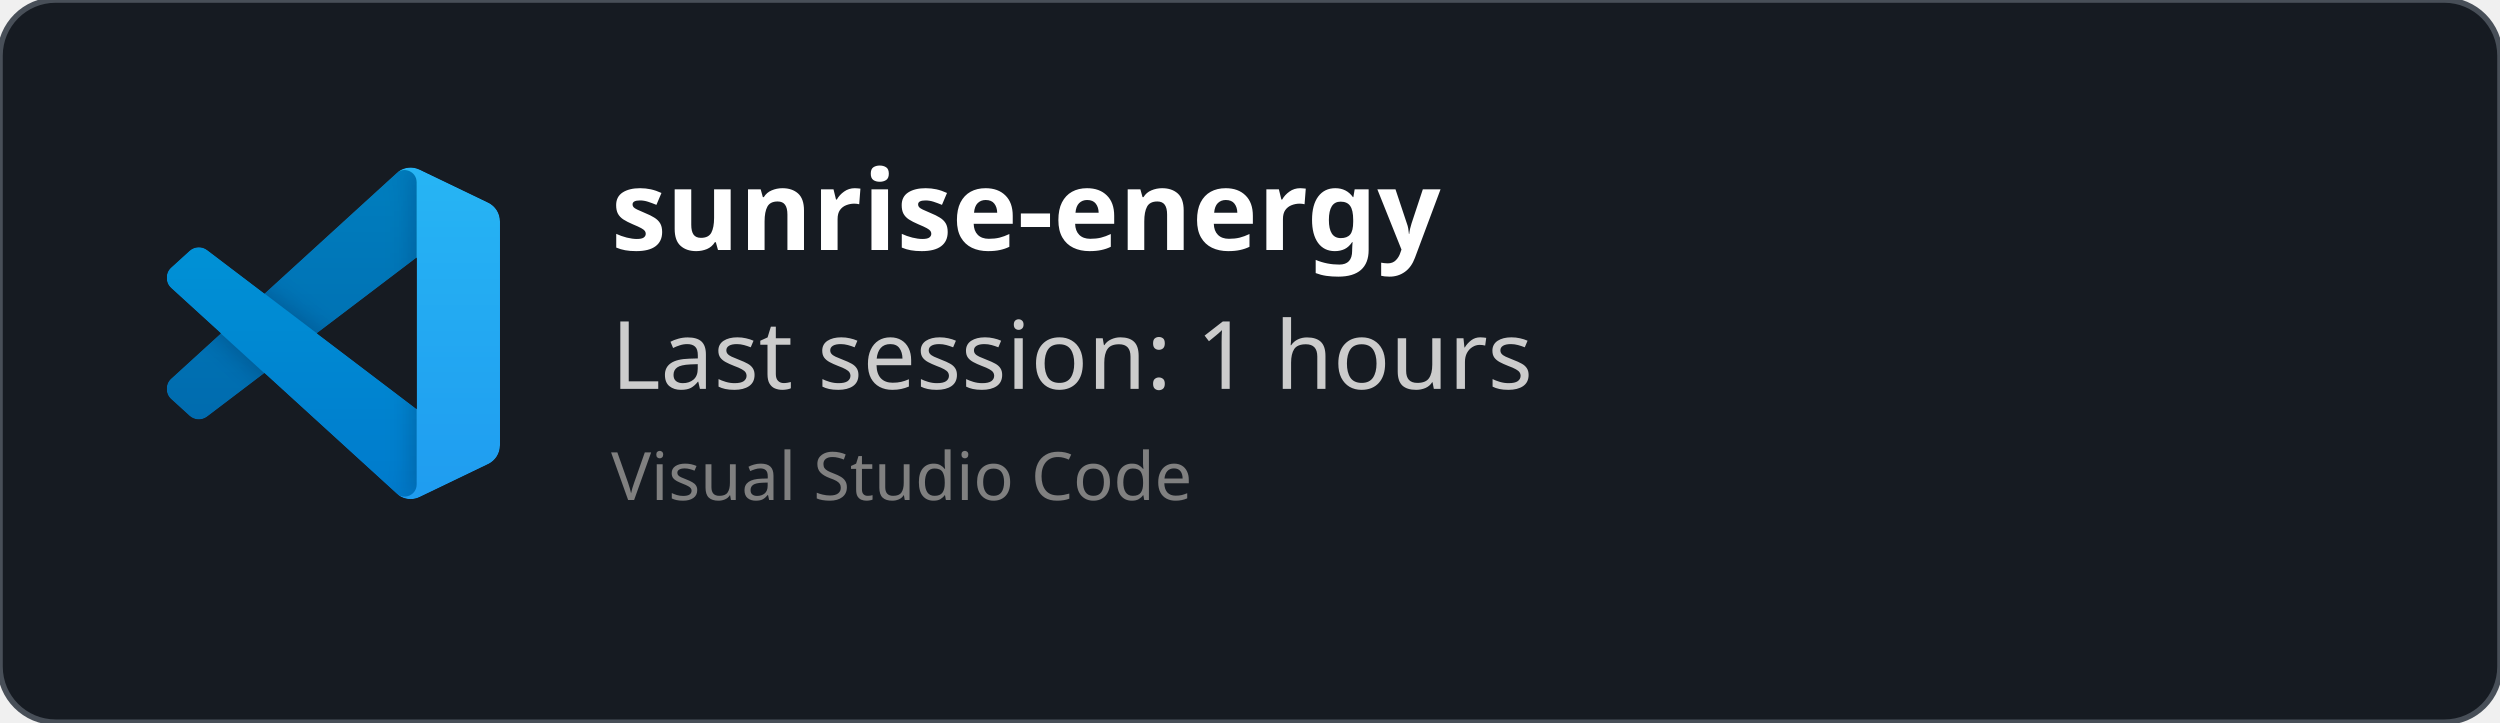
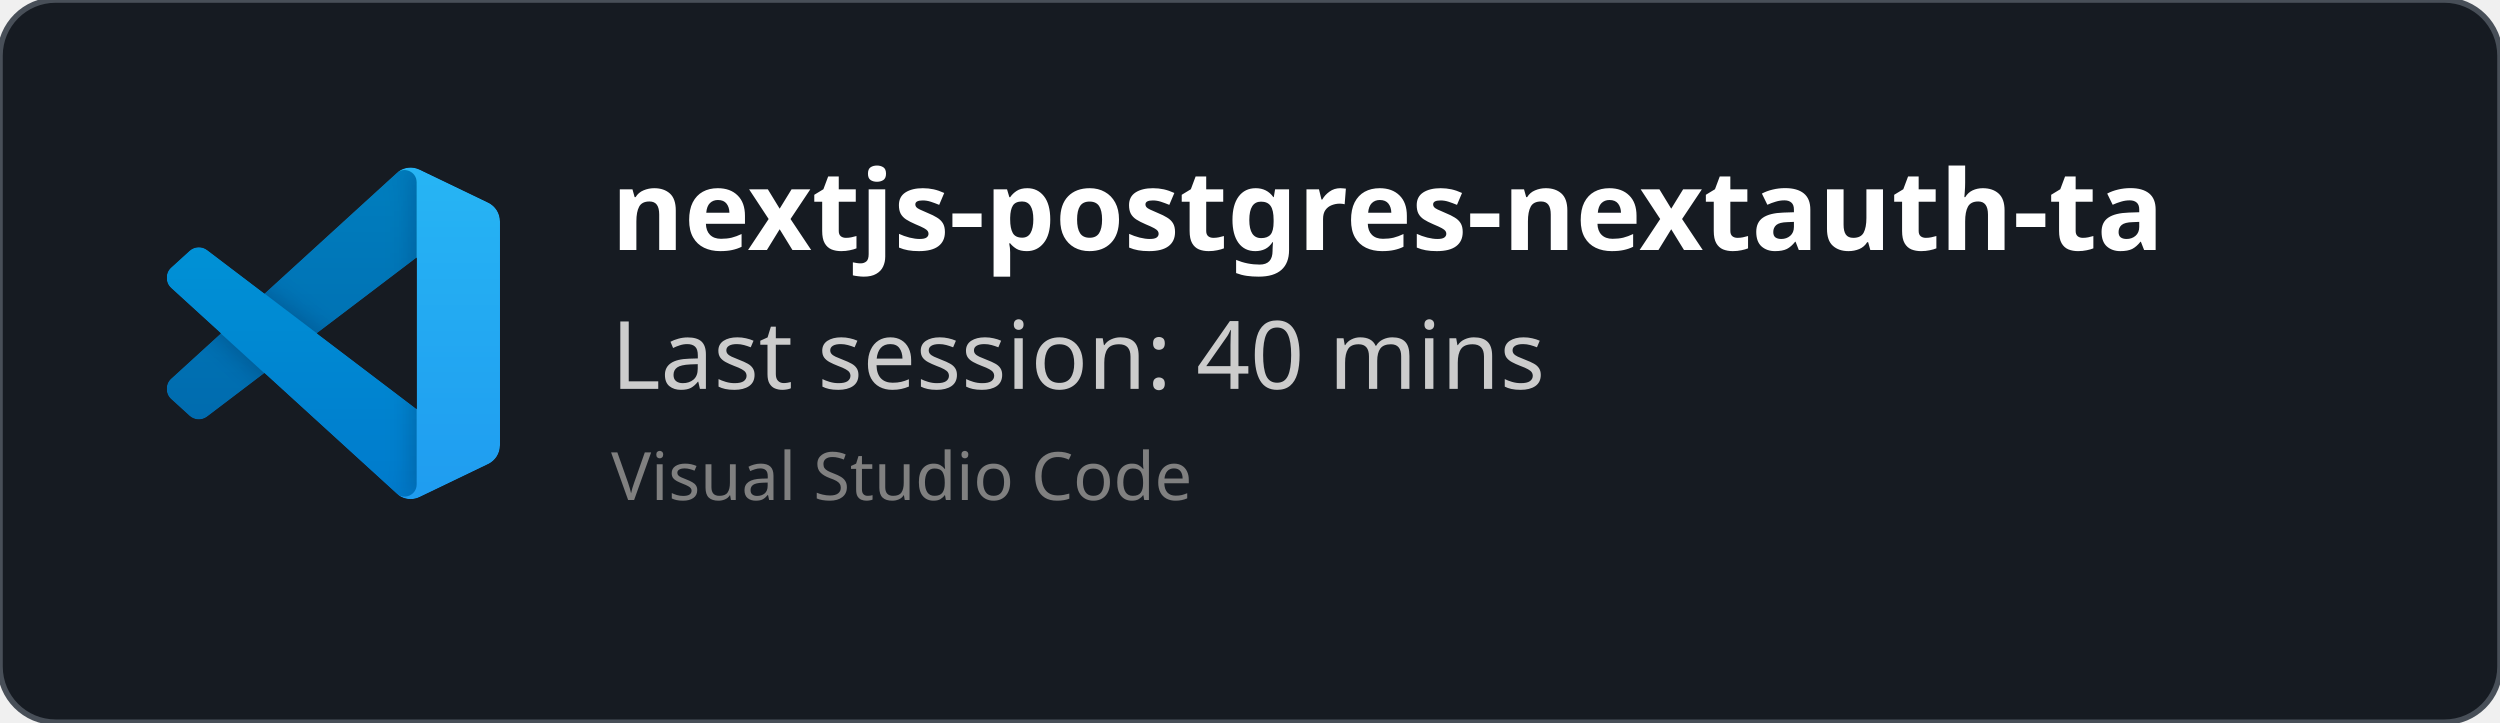
<svg xmlns="http://www.w3.org/2000/svg" width="450" height="130" viewBox="0 0 450 130" fill="none" role="img">
  <style>
    *{
        font-family: 'Segoe UI', Ubuntu, monospace
    }
    </style>
  <defs>
    <clipPath id="horizontalClip" x="20" y="20" width="500" height="200">
      <rect x="90" y="20" width="300" height="50" />
    </clipPath>
  </defs>
  <rect width="450" height="130" fill="rgba(22,27,34)" stroke="#484f58" stroke-width="1" fill-opacity="1" stroke-opacity="1" x="0" y="0" rx="10px" ry="10px">
    </rect>
  <svg width="60" height="60" x="30" y="30" viewBox="0 0 100 100" fill="none" id="vscode">
    <mask id="mask0" mask-type="alpha" maskUnits="userSpaceOnUse" x="0" y="0" width="100" height="100">
      <path fill-rule="evenodd" clip-rule="evenodd" d="M70.912 99.317C72.487 99.931 74.283 99.891 75.873 99.126L96.461 89.22C98.624 88.179 100 85.989 100 83.587V16.413C100 14.011 98.624 11.822 96.461 10.781L75.873 0.874C73.786 -0.13 71.345 0.116 69.513 1.447C69.252 1.637 69.003 1.849 68.769 2.083L29.355 38.041L12.187 25.01C10.589 23.797 8.354 23.896 6.869 25.246L1.363 30.255C-0.453 31.906 -0.455 34.763 1.359 36.417L16.247 50L1.359 63.583C-0.455 65.237 -0.453 68.094 1.363 69.745L6.869 74.754C8.354 76.104 10.589 76.204 12.187 74.99L29.355 61.959L68.769 97.917C69.392 98.541 70.125 99.01 70.912 99.317ZM75.015 27.299L45.109 50L75.015 72.701V27.299Z" fill="white" />
    </mask>
    <g mask="url(#mask0)">
      <path d="M96.461 10.796L75.857 0.876C73.472 -0.273 70.622 0.212 68.75 2.083L1.299 63.583C-0.516 65.237 -0.514 68.094 1.303 69.745L6.813 74.754C8.298 76.104 10.535 76.204 12.134 74.99L93.361 13.37C96.086 11.303 100 13.246 100 16.667V16.427C100 14.027 98.625 11.838 96.461 10.796Z" fill="#0065A9" />
      <g filter="url(#filter0_d)">
        <path d="M96.461 89.204L75.857 99.124C73.472 100.273 70.622 99.788 68.75 97.917L1.299 36.417C-0.516 34.763 -0.514 31.906 1.303 30.255L6.813 25.246C8.298 23.896 10.535 23.796 12.134 25.009L93.361 86.63C96.086 88.697 100 86.754 100 83.333V83.573C100 85.974 98.625 88.162 96.461 89.204Z" fill="#007ACC" />
      </g>
      <g filter="url(#filter1_d)">
        <path d="M75.858 99.126C73.472 100.274 70.622 99.788 68.75 97.917C71.056 100.223 75 98.59 75 95.328V4.672C75 1.41 71.056 -0.223 68.75 2.083C70.622 0.211 73.472 -0.274 75.858 0.874L96.459 10.781C98.623 11.822 100 14.011 100 16.413V83.587C100 85.989 98.623 88.179 96.459 89.22L75.858 99.126Z" fill="#1F9CF0" />
      </g>
      <g style="mix-blend-mode:overlay" opacity="0.25">
        <path fill-rule="evenodd" clip-rule="evenodd" d="M70.851 99.317C72.426 99.931 74.222 99.891 75.812 99.126L96.4 89.22C98.563 88.179 99.939 85.989 99.939 83.587V16.413C99.939 14.011 98.564 11.822 96.4 10.781L75.812 0.874C73.725 -0.13 71.284 0.116 69.453 1.447C69.191 1.637 68.942 1.849 68.708 2.083L29.294 38.041L12.126 25.01C10.528 23.796 8.293 23.896 6.809 25.246L1.302 30.255C-0.513 31.906 -0.515 34.763 1.298 36.417L16.186 50L1.298 63.583C-0.515 65.237 -0.513 68.094 1.302 69.745L6.809 74.754C8.293 76.104 10.528 76.204 12.126 74.99L29.294 61.959L68.708 97.917C69.332 98.54 70.064 99.01 70.851 99.317ZM74.954 27.299L45.048 50L74.954 72.701V27.299Z" fill="url(#paint0_linear)" />
      </g>
    </g>
    <defs>
      <filter id="filter0_d" x="-8.394" y="15.829" width="116.727" height="92.246" filterUnits="userSpaceOnUse" color-interpolation-filters="sRGB">
        <feFlood flood-opacity="0" result="BackgroundImageFix" />
        <feColorMatrix in="SourceAlpha" type="matrix" values="0 0 0 0 0 0 0 0 0 0 0 0 0 0 0 0 0 0 127 0" />
        <feOffset />
        <feGaussianBlur stdDeviation="4.167" />
        <feColorMatrix type="matrix" values="0 0 0 0 0 0 0 0 0 0 0 0 0 0 0 0 0 0 0.25 0" />
        <feBlend mode="overlay" in2="BackgroundImageFix" result="effect1_dropShadow" />
        <feBlend mode="normal" in="SourceGraphic" in2="effect1_dropShadow" result="shape" />
      </filter>
      <filter id="filter1_d" x="60.417" y="-8.076" width="47.917" height="116.151" filterUnits="userSpaceOnUse" color-interpolation-filters="sRGB">
        <feFlood flood-opacity="0" result="BackgroundImageFix" />
        <feColorMatrix in="SourceAlpha" type="matrix" values="0 0 0 0 0 0 0 0 0 0 0 0 0 0 0 0 0 0 127 0" />
        <feOffset />
        <feGaussianBlur stdDeviation="4.167" />
        <feColorMatrix type="matrix" values="0 0 0 0 0 0 0 0 0 0 0 0 0 0 0 0 0 0 0.25 0" />
        <feBlend mode="overlay" in2="BackgroundImageFix" result="effect1_dropShadow" />
        <feBlend mode="normal" in="SourceGraphic" in2="effect1_dropShadow" result="shape" />
      </filter>
      <linearGradient id="paint0_linear" x1="49.939" y1="0.258" x2="49.939" y2="99.742" gradientUnits="userSpaceOnUse">
        <stop stop-color="white" />
        <stop offset="1" stop-color="white" stop-opacity="0" />
      </linearGradient>
    </defs>
  </svg>
  <text x="110" y="45" font-size="20" clip-path="url(#horizontalClip)" font-weight="bold" font-family="Ubuntu" fill="white">
-     sunrise-energy
+     nextjs-postgres-nextauth-tailwindcss-template-main
    </text>
  <text x="110" y="70" font-size="17px" font-family="Ubuntu" fill="#ccc">
-     Last session: 1 hours
+     Last session: 40 mins
    </text>
  <text x="110" y="90" font-size="12px" font-family="Ubuntu" fill="grey">
    Visual Studio Code
    </text>
</svg>
